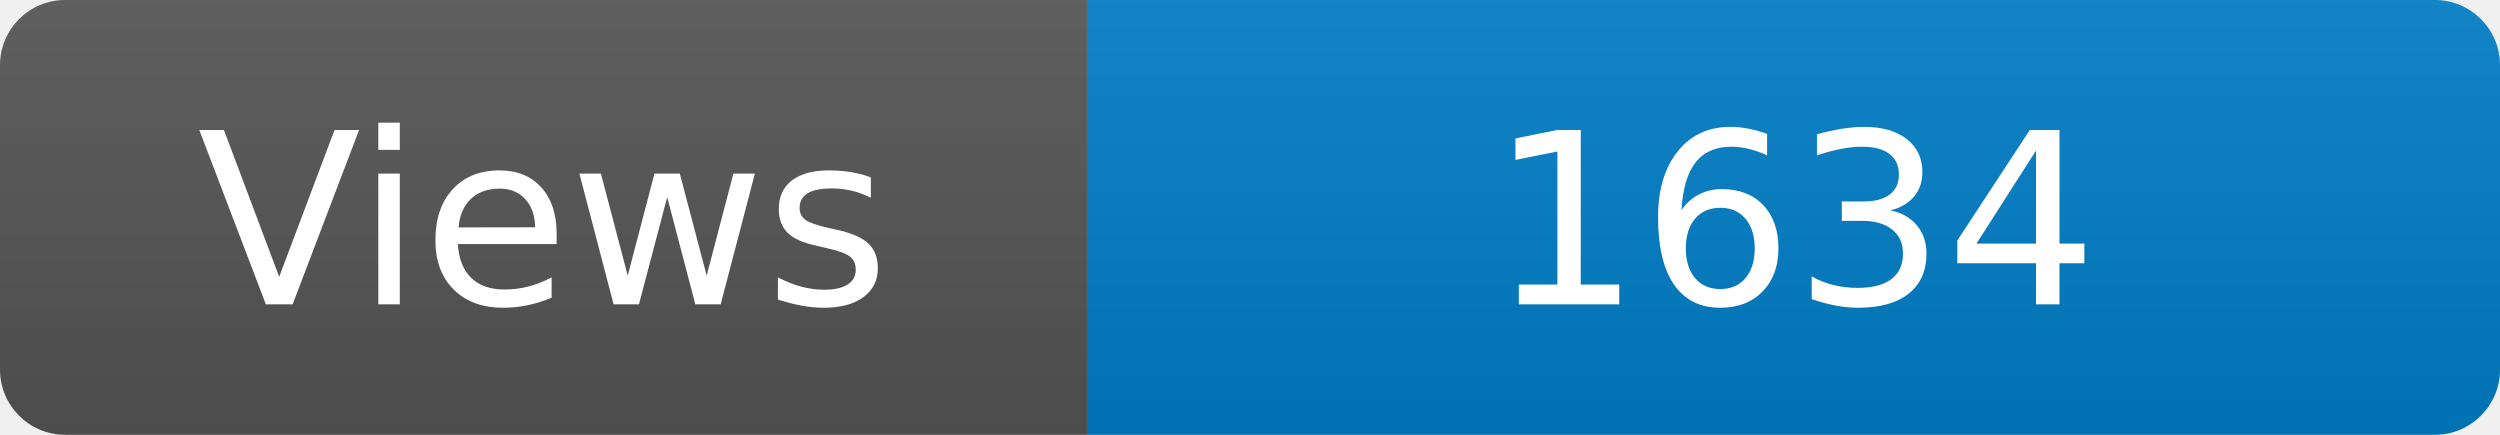
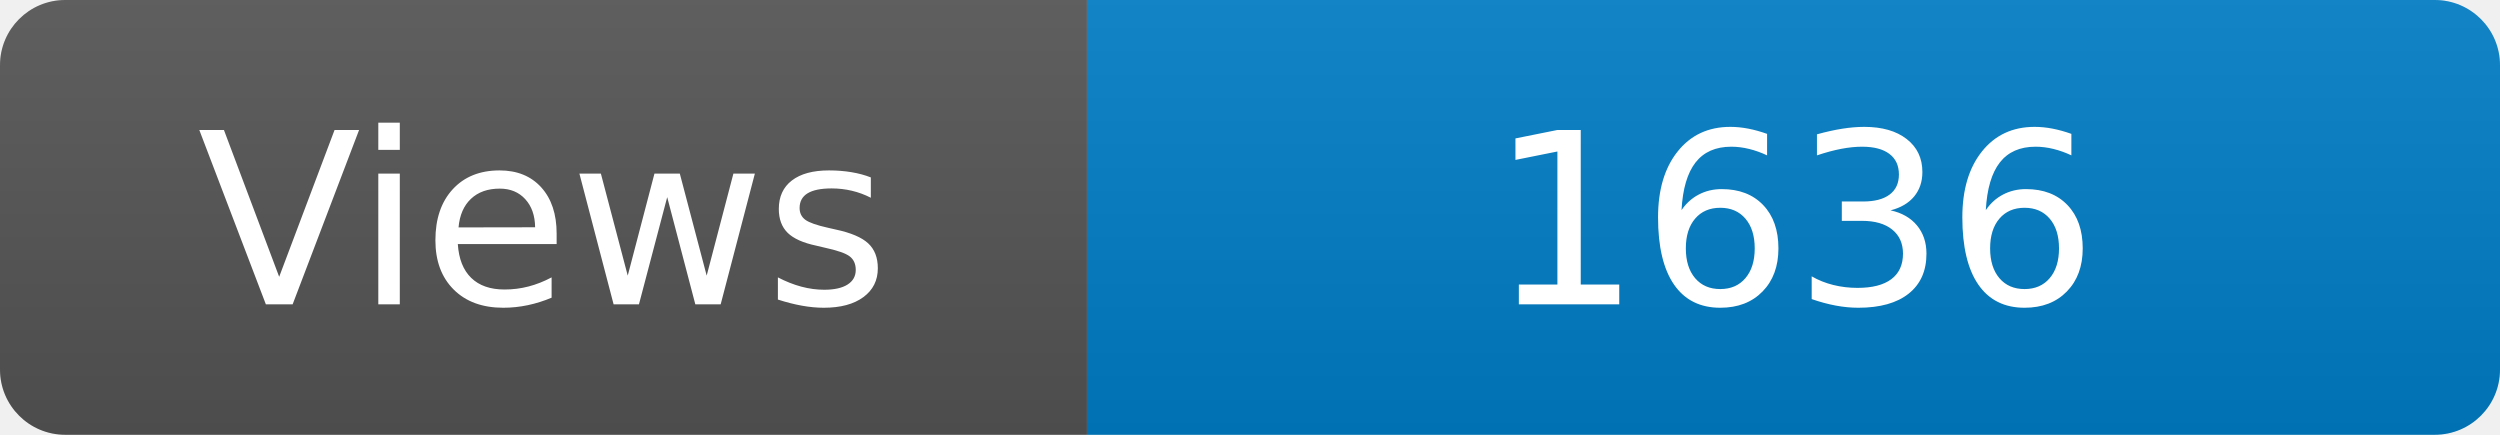
<svg xmlns="http://www.w3.org/2000/svg" width="115" height="20" role="img" aria-label="Maintained?: yes">
  <linearGradient id="s" x2="0" y2="100%">
    <stop offset="0" stop-color="#bbb" stop-opacity=".1" />
    <stop offset="1" stop-opacity=".1" />
  </linearGradient>
  <clipPath id="r">
    <rect width="115" height="20" rx="3" fill="#fff" />
  </clipPath>
  <g clip-path="url(#r)">
    <rect width="50" height="20" fill="#555" />
    <rect x="50" width="160" height="20" fill="#007ec6" />
    <rect width="115" height="20" fill="url(#s)" />
  </g>
  <g fill="#fff" text-anchor="middle" font-family="Verdana,Geneva,DejaVu Sans,sans-serif" font-size="110">
    <text x="250" y="140" transform="scale(.1)" fill="#fff">Views</text>
-     <text x="825" y="140" transform="scale(.1)" fill="#fff">1634</text>
+     <text x="825" y="140" transform="scale(.1)" fill="#fff">1636</text>
  </g>
</svg>
